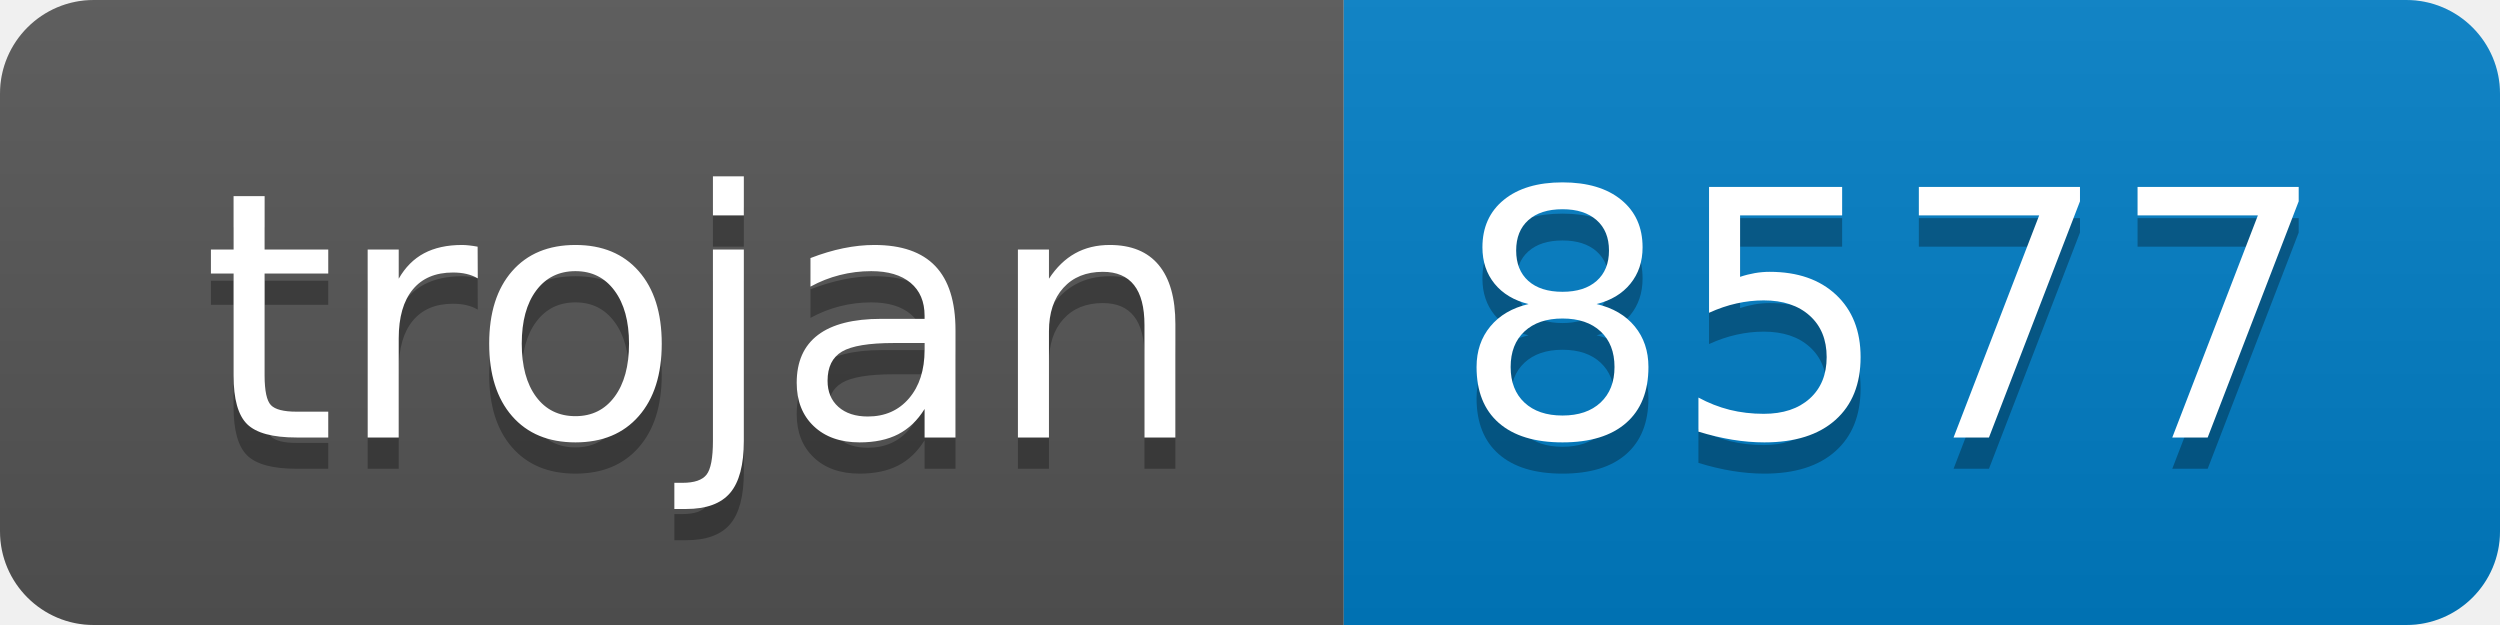
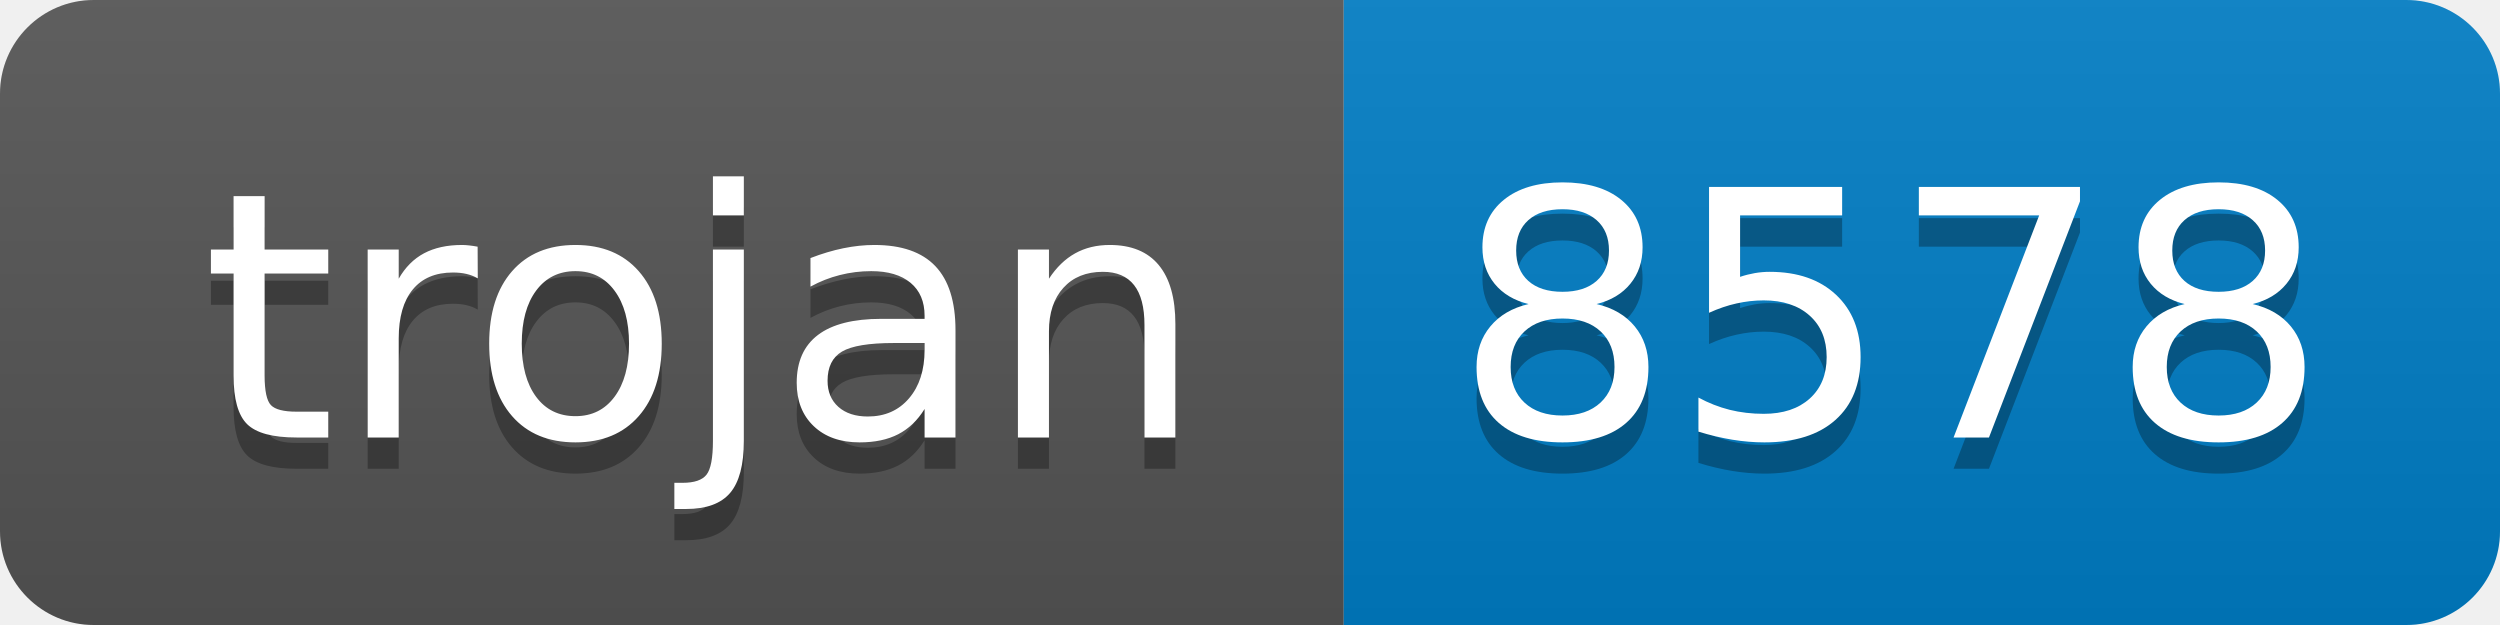
- <svg xmlns="http://www.w3.org/2000/svg" width="80" height="20" role="img" aria-label="trojan: 8577">
+ <svg xmlns="http://www.w3.org/2000/svg" width="80" height="20" role="img" aria-label="trojan: 8578">
  <linearGradient id="s" x2="0" y2="100%">
    <stop offset="0" stop-color="#bbb" stop-opacity=".1" />
    <stop offset="1" stop-opacity=".1" />
  </linearGradient>
  <clipPath id="r">
    <rect width="80" height="20" rx="3" fill="#fff" />
  </clipPath>
  <g clip-path="url(#r)">
    <rect width="43" height="20" fill="#555" />
    <rect x="43" width="37" height="20" fill="#007ec6" />
    <rect width="80" height="20" fill="url(#s)" />
  </g>
  <g fill="#fff" text-anchor="middle" font-family="Verdana,Geneva,DejaVu Sans,sans-serif" text-rendering="geometricPrecision" font-size="110">
    <text aria-hidden="true" x="225" y="150" fill="#010101" fill-opacity=".3" transform="scale(.1)" textLength="330">trojan</text>
    <text x="225" y="140" transform="scale(.1)" fill="#fff" textLength="330">trojan</text>
-     <text aria-hidden="true" x="605" y="150" fill="#010101" fill-opacity=".3" transform="scale(.1)" textLength="270">8577</text>
-     <text x="605" y="140" transform="scale(.1)" fill="#fff" textLength="270">8577</text>
+     <text aria-hidden="true" x="605" y="150" fill="#010101" fill-opacity=".3" transform="scale(.1)" textLength="270">8578</text>
+     <text x="605" y="140" transform="scale(.1)" fill="#fff" textLength="270">8578</text>
  </g>
</svg>
